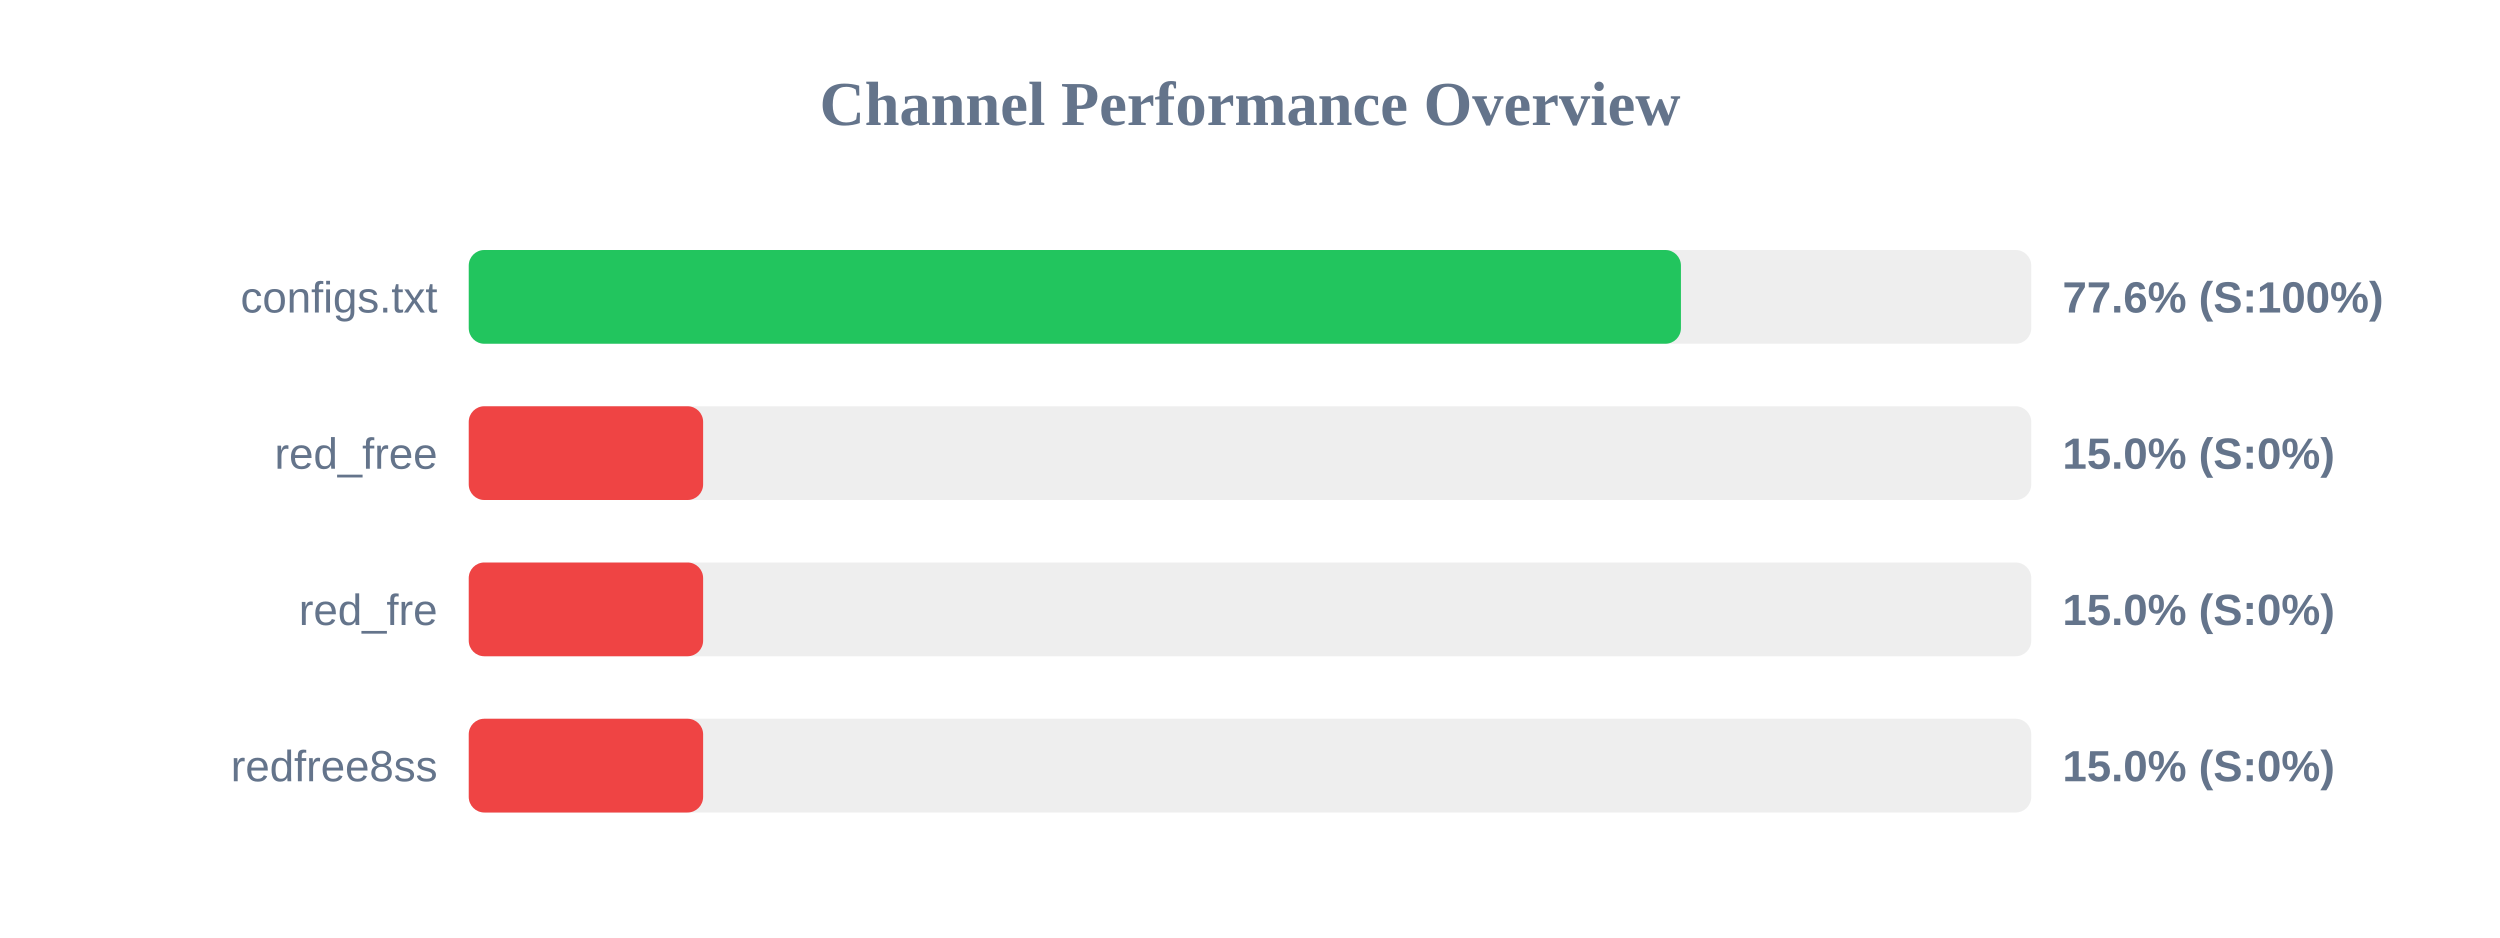
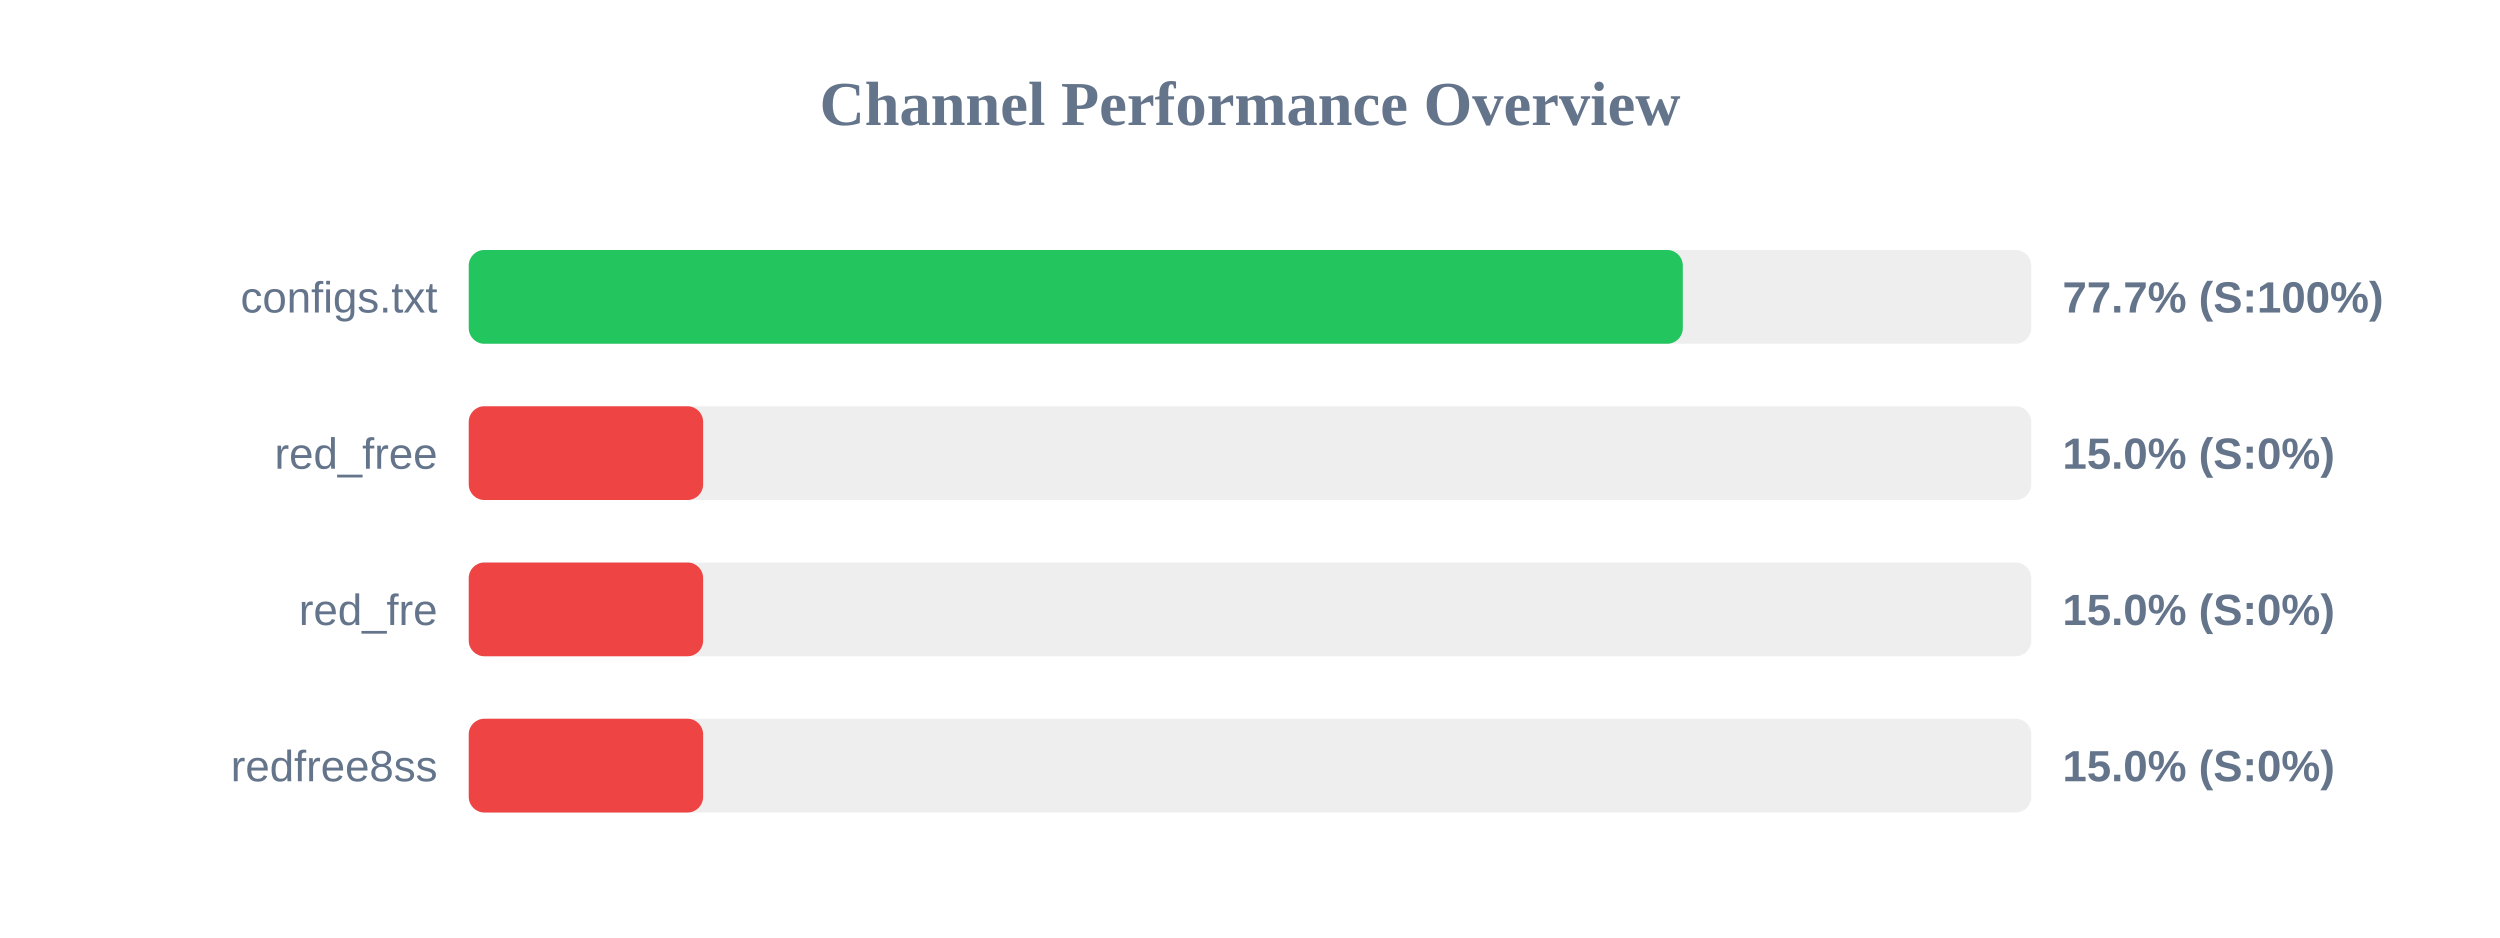
<svg xmlns="http://www.w3.org/2000/svg" width="800" height="300" version="1.1">
  <style>
        .row { font: 14px Arial; fill: #64748b; }
        .score { font: bold 14px Arial; fill: #64748b; }
    </style>
  <text x="400" y="40" text-anchor="middle" font-size="20px" font-weight="bold" fill="#64748b">Channel Performance Overview</text>
  <rect x="150" y="80" width="500" height="30" fill="#eee" rx="5" />
-   <rect x="150" y="80" width="387.9" height="30" fill="#22c55e" rx="5" />
+   <rect x="150" y="80" width="388.5" height="30" fill="#22c55e" rx="5" />
  <text x="140" y="100" text-anchor="end" class="row">configs.txt</text>
-   <text x="660" y="100" text-anchor="start" class="score">77.6% (S:100%)</text>
+   <text x="660" y="100" text-anchor="start" class="score">77.7% (S:100%)</text>
  <rect x="150" y="130" width="500" height="30" fill="#eee" rx="5" />
  <rect x="150" y="130" width="75.0" height="30" fill="#ef4444" rx="5" />
  <text x="140" y="150" text-anchor="end" class="row">red_free</text>
  <text x="660" y="150" text-anchor="start" class="score">15.0% (S:0%)</text>
  <rect x="150" y="180" width="500" height="30" fill="#eee" rx="5" />
  <rect x="150" y="180" width="75.0" height="30" fill="#ef4444" rx="5" />
  <text x="140" y="200" text-anchor="end" class="row">red_fre</text>
  <text x="660" y="200" text-anchor="start" class="score">15.0% (S:0%)</text>
  <rect x="150" y="230" width="500" height="30" fill="#eee" rx="5" />
  <rect x="150" y="230" width="75.0" height="30" fill="#ef4444" rx="5" />
  <text x="140" y="250" text-anchor="end" class="row">redfree8ss</text>
  <text x="660" y="250" text-anchor="start" class="score">15.0% (S:0%)</text>
</svg>
